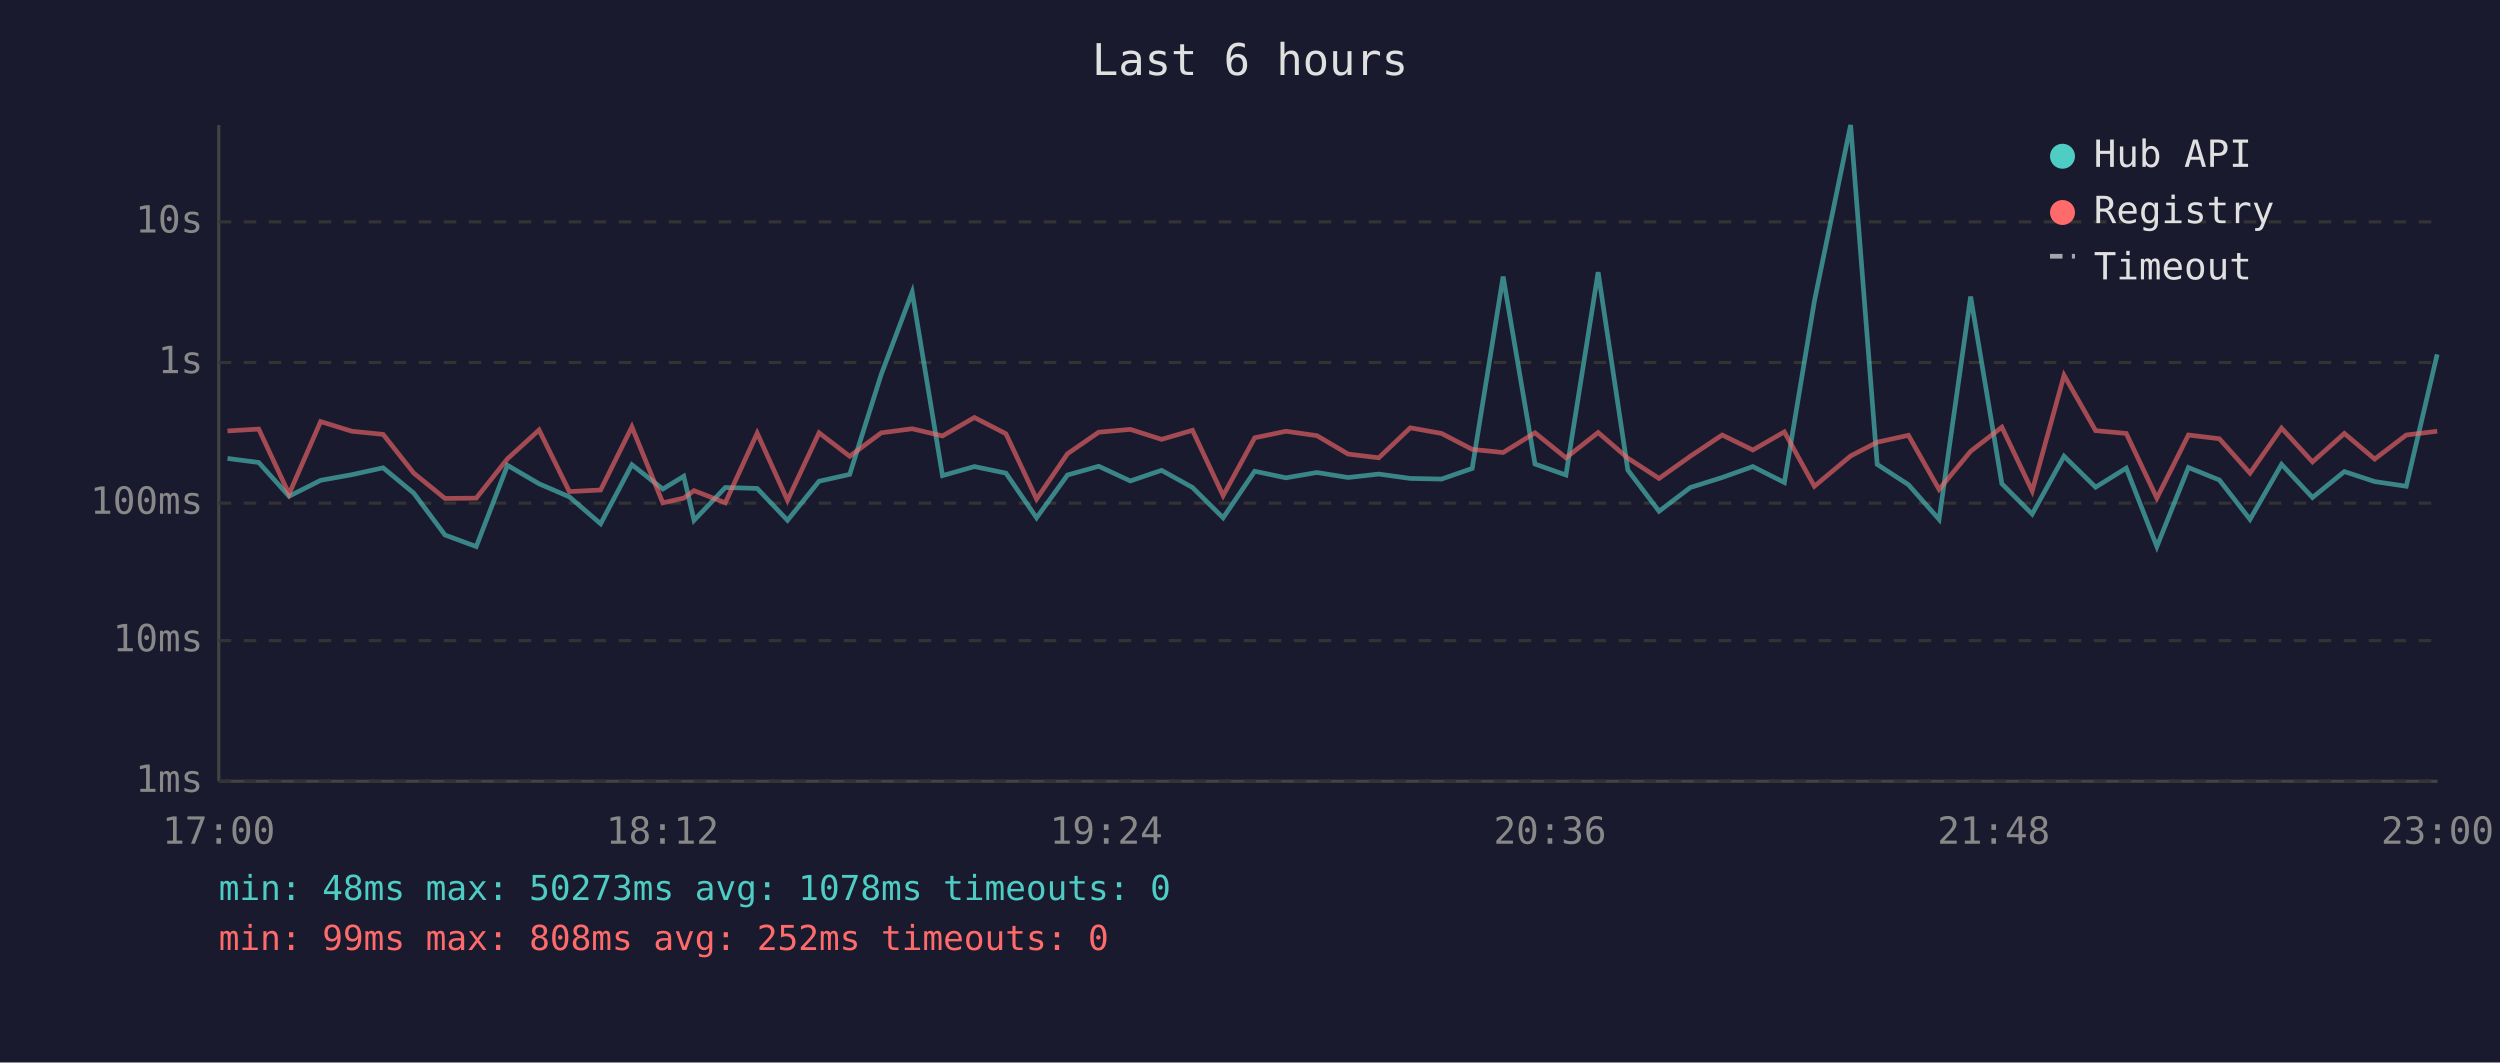
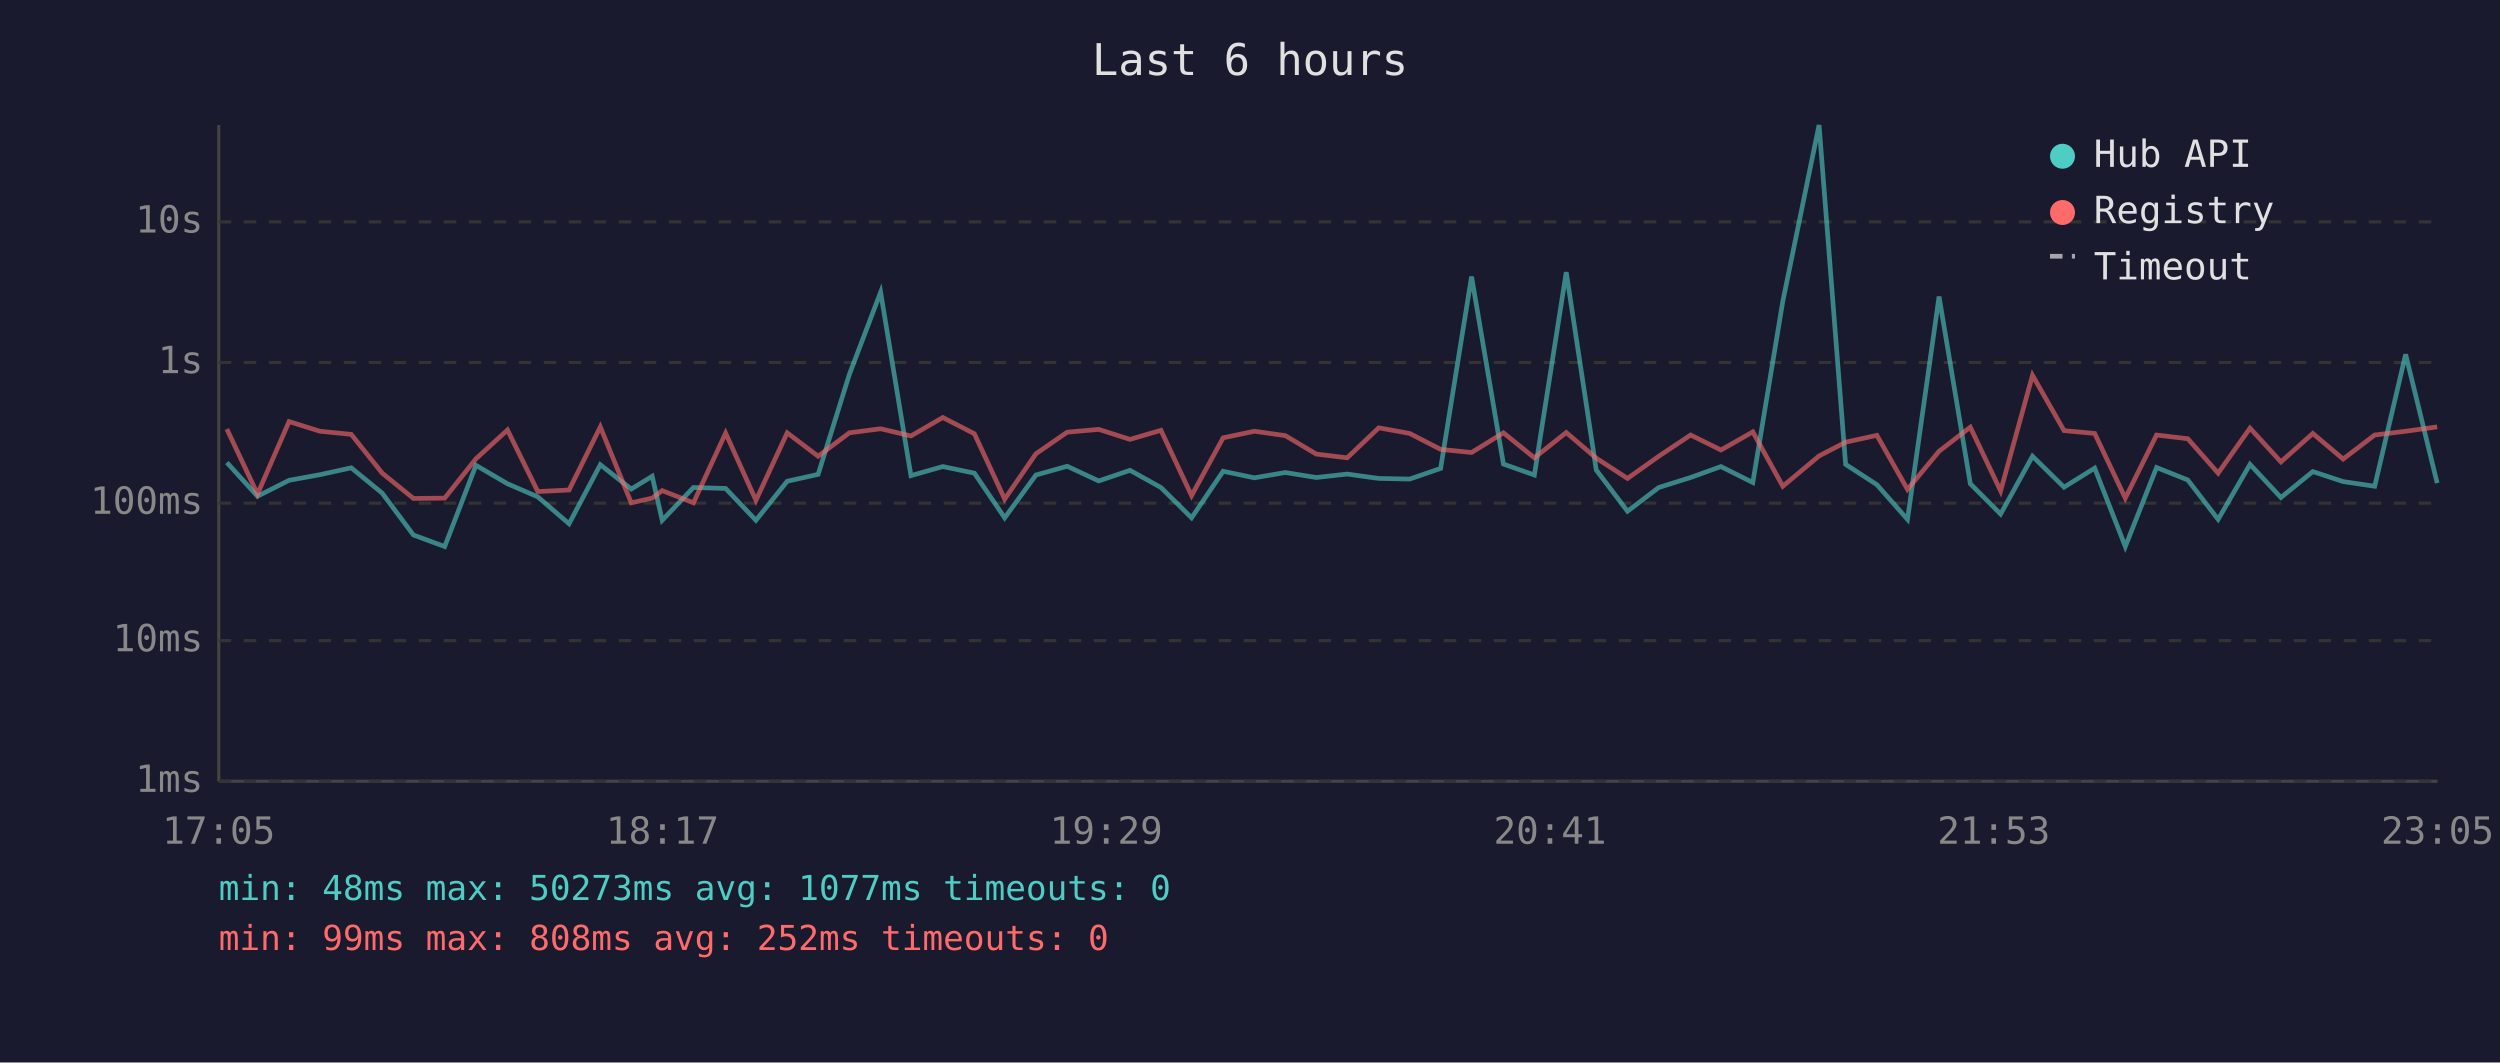
<svg xmlns="http://www.w3.org/2000/svg" viewBox="0 0 800 340" font-family="monospace" font-size="12">
  <rect width="800" height="340" fill="#1a1a2e" />
  <text x="400" y="24" fill="#e0e0e0" font-size="14" text-anchor="middle">Last 6 hours</text>
  <line x1="70" y1="40" x2="70" y2="250" stroke="#444" stroke-width="1" />
  <line x1="70" y1="250" x2="780" y2="250" stroke="#444" stroke-width="1" />
  <line x1="70" y1="250" x2="780" y2="250" stroke="#333" stroke-width="1" stroke-dasharray="4" />
  <text x="65" y="250" fill="#888" text-anchor="end" dominant-baseline="middle">1ms</text>
  <line x1="70" y1="205" x2="780" y2="205" stroke="#333" stroke-width="1" stroke-dasharray="4" />
  <text x="65" y="205" fill="#888" text-anchor="end" dominant-baseline="middle">10ms</text>
  <line x1="70" y1="161" x2="780" y2="161" stroke="#333" stroke-width="1" stroke-dasharray="4" />
  <text x="65" y="161" fill="#888" text-anchor="end" dominant-baseline="middle">100ms</text>
  <line x1="70" y1="116" x2="780" y2="116" stroke="#333" stroke-width="1" stroke-dasharray="4" />
  <text x="65" y="116" fill="#888" text-anchor="end" dominant-baseline="middle">1s</text>
  <line x1="70" y1="71" x2="780" y2="71" stroke="#333" stroke-width="1" stroke-dasharray="4" />
  <text x="65" y="71" fill="#888" text-anchor="end" dominant-baseline="middle">10s</text>
-   <text x="70" y="270" fill="#888" text-anchor="middle">17:00</text>
-   <text x="212" y="270" fill="#888" text-anchor="middle">18:12</text>
-   <text x="354" y="270" fill="#888" text-anchor="middle">19:24</text>
-   <text x="496" y="270" fill="#888" text-anchor="middle">20:36</text>
-   <text x="638" y="270" fill="#888" text-anchor="middle">21:48</text>
-   <text x="780" y="270" fill="#888" text-anchor="middle">23:00</text>
-   <polyline points="72.8,146.7 82.8,148.0 92.5,158.8 102.6,153.7 112.6,151.9 122.6,149.7 132.4,157.8 142.4,171.2 152.4,174.9 162.4,148.9 172.5,154.8 182.2,159.0 192.2,167.6 202.2,148.7 212.1,156.5 218.8,152.4 222.1,166.5 232.1,156.0 242.3,156.3 252.0,166.5 262.1,154.0 271.9,151.8 282.0,119.8 291.9,93.5 301.6,152.2 311.8,149.3 321.9,151.4 331.7,165.7 341.6,152.0 351.6,149.2 361.7,153.9 371.7,150.5 381.6,156.0 391.4,165.7 401.5,150.8 411.5,152.9 421.4,151.2 431.4,152.8 441.2,151.7 451.3,153.1 461.3,153.3 471.1,149.9 481.0,88.5 491.2,148.5 501.1,152.0 511.4,87.1 520.9,150.4 530.9,163.6 540.9,156.0 551.1,152.8 560.9,149.3 571.0,154.4 580.6,96.4 592.2,40.0 600.7,148.6 610.7,155.1 620.5,166.2 630.6,94.9 640.6,154.8 650.3,164.5 660.5,146.0 670.6,155.9 680.4,149.8 690.2,174.9 700.3,149.6 710.2,153.6 720.0,166.2 730.1,148.6 740.0,159.2 750.2,150.9 759.9,154.1 770.0,155.6 779.9,113.4" fill="none" stroke="#4ecdc4" stroke-width="1.5" opacity="0.6" />
-   <polyline points="72.8,137.9 82.8,137.3 92.5,158.1 102.6,134.9 112.6,138.0 122.6,139.0 132.4,151.4 142.4,159.5 152.4,159.4 162.4,146.8 172.5,137.6 182.2,157.3 192.2,156.8 202.2,136.6 212.1,160.9 218.8,159.4 222.1,157.0 232.1,160.9 242.3,138.6 252.0,160.1 262.1,138.5 271.9,146.0 282.0,138.5 291.9,137.2 301.6,139.5 311.8,133.6 321.9,138.8 331.7,159.7 341.6,145.2 351.6,138.3 361.7,137.4 371.7,140.6 381.6,137.7 391.4,158.6 401.5,140.1 411.5,138.0 421.4,139.4 431.4,145.3 441.2,146.5 451.3,136.9 461.3,138.7 471.1,143.8 481.0,144.8 491.2,138.5 501.1,146.5 511.4,138.4 520.9,146.6 530.9,153.1 540.9,146.0 551.1,139.2 560.9,144.0 571.0,138.2 580.6,155.6 592.2,145.9 600.7,141.5 610.7,139.3 620.5,156.6 630.6,144.4 640.6,136.7 650.3,157.1 660.5,120.1 670.6,137.8 680.4,138.7 690.2,159.4 700.3,139.2 710.2,140.4 720.0,151.4 730.1,137.0 740.0,147.8 750.2,138.7 759.9,146.9 770.0,139.2 779.9,138.0" fill="none" stroke="#ff6b6b" stroke-width="1.5" opacity="0.6" />
+   <text x="70" y="270" fill="#888" text-anchor="middle">17:05</text>
+   <text x="212" y="270" fill="#888" text-anchor="middle">18:17</text>
+   <text x="354" y="270" fill="#888" text-anchor="middle">19:29</text>
+   <text x="496" y="270" fill="#888" text-anchor="middle">20:41</text>
+   <text x="638" y="270" fill="#888" text-anchor="middle">21:53</text>
+   <text x="780" y="270" fill="#888" text-anchor="middle">23:05</text>
+   <polyline points="72.6,148.0 82.4,158.8 92.5,153.7 102.4,151.9 112.4,149.7 122.3,157.8 132.3,171.2 142.3,174.9 152.3,148.9 162.4,154.8 172.1,159.0 182.1,167.6 192.1,148.7 202.0,156.5 208.7,152.4 211.9,166.5 221.9,156.0 232.2,156.3 241.9,166.5 251.9,154.0 261.8,151.8 271.8,119.8 281.8,93.5 291.5,152.2 301.7,149.3 311.8,151.4 321.5,165.7 331.5,152.0 341.5,149.2 351.6,153.9 361.6,150.5 371.5,156.0 381.3,165.7 391.4,150.8 401.4,152.9 411.3,151.2 421.2,152.8 431.1,151.7 441.2,153.1 451.1,153.3 461.0,149.9 470.9,88.5 481.1,148.5 491.0,152.0 501.2,87.1 510.8,150.4 520.8,163.6 530.8,156.0 541.0,152.8 550.7,149.3 560.9,154.4 570.5,96.4 582.1,40.0 590.6,148.6 600.6,155.1 610.4,166.2 620.5,94.9 630.5,154.8 640.2,164.5 650.4,146.0 660.5,155.9 670.3,149.8 680.1,174.9 690.1,149.6 700.1,153.6 709.8,166.2 720.0,148.6 729.9,159.2 740.1,150.9 749.8,154.1 759.9,155.6 769.8,113.4 779.9,154.6" fill="none" stroke="#4ecdc4" stroke-width="1.5" opacity="0.6" />
+   <polyline points="72.6,137.3 82.4,158.1 92.5,134.9 102.4,138.0 112.4,139.0 122.3,151.4 132.3,159.5 142.3,159.4 152.3,146.8 162.4,137.6 172.1,157.3 182.1,156.8 192.1,136.6 202.0,160.9 208.7,159.4 211.9,157.0 221.9,160.9 232.2,138.6 241.9,160.1 251.9,138.5 261.8,146.0 271.8,138.5 281.8,137.2 291.5,139.5 301.7,133.6 311.8,138.8 321.5,159.7 331.5,145.2 341.5,138.3 351.6,137.4 361.6,140.6 371.5,137.7 381.3,158.6 391.4,140.1 401.4,138.0 411.3,139.4 421.2,145.3 431.1,146.5 441.2,136.9 451.1,138.7 461.0,143.8 470.9,144.8 481.1,138.5 491.0,146.5 501.2,138.4 510.8,146.6 520.8,153.1 530.8,146.0 541.0,139.2 550.7,144.0 560.9,138.2 570.5,155.6 582.1,145.9 590.6,141.5 600.6,139.3 610.4,156.6 620.5,144.4 630.5,136.7 640.2,157.1 650.4,120.1 660.5,137.8 670.3,138.7 680.1,159.4 690.1,139.2 700.1,140.4 709.8,151.4 720.0,137.0 729.9,147.8 740.1,138.7 749.8,146.9 759.9,139.2 769.8,138.0 779.9,136.6" fill="none" stroke="#ff6b6b" stroke-width="1.5" opacity="0.6" />
  <circle cx="660" cy="50" r="4" fill="#4ecdc4" />
  <text x="670" y="50" fill="#e0e0e0" dominant-baseline="middle">Hub API</text>
  <circle cx="660" cy="68" r="4" fill="#ff6b6b" />
  <text x="670" y="68" fill="#e0e0e0" dominant-baseline="middle">Registry</text>
  <line x1="656" y1="82" x2="664" y2="82" stroke="#e0e0e0" stroke-width="1.5" stroke-dasharray="4,3" opacity="0.7" />
  <text x="670" y="86" fill="#e0e0e0" dominant-baseline="middle">Timeout</text>
-   <text x="70" y="288" fill="#4ecdc4" font-size="11">min: 48ms  max: 50273ms  avg: 1078ms  timeouts: 0</text>
+   <text x="70" y="288" fill="#4ecdc4" font-size="11">min: 48ms  max: 50273ms  avg: 1077ms  timeouts: 0</text>
  <text x="70" y="304" fill="#ff6b6b" font-size="11">min: 99ms  max: 808ms  avg: 252ms  timeouts: 0</text>
</svg>
